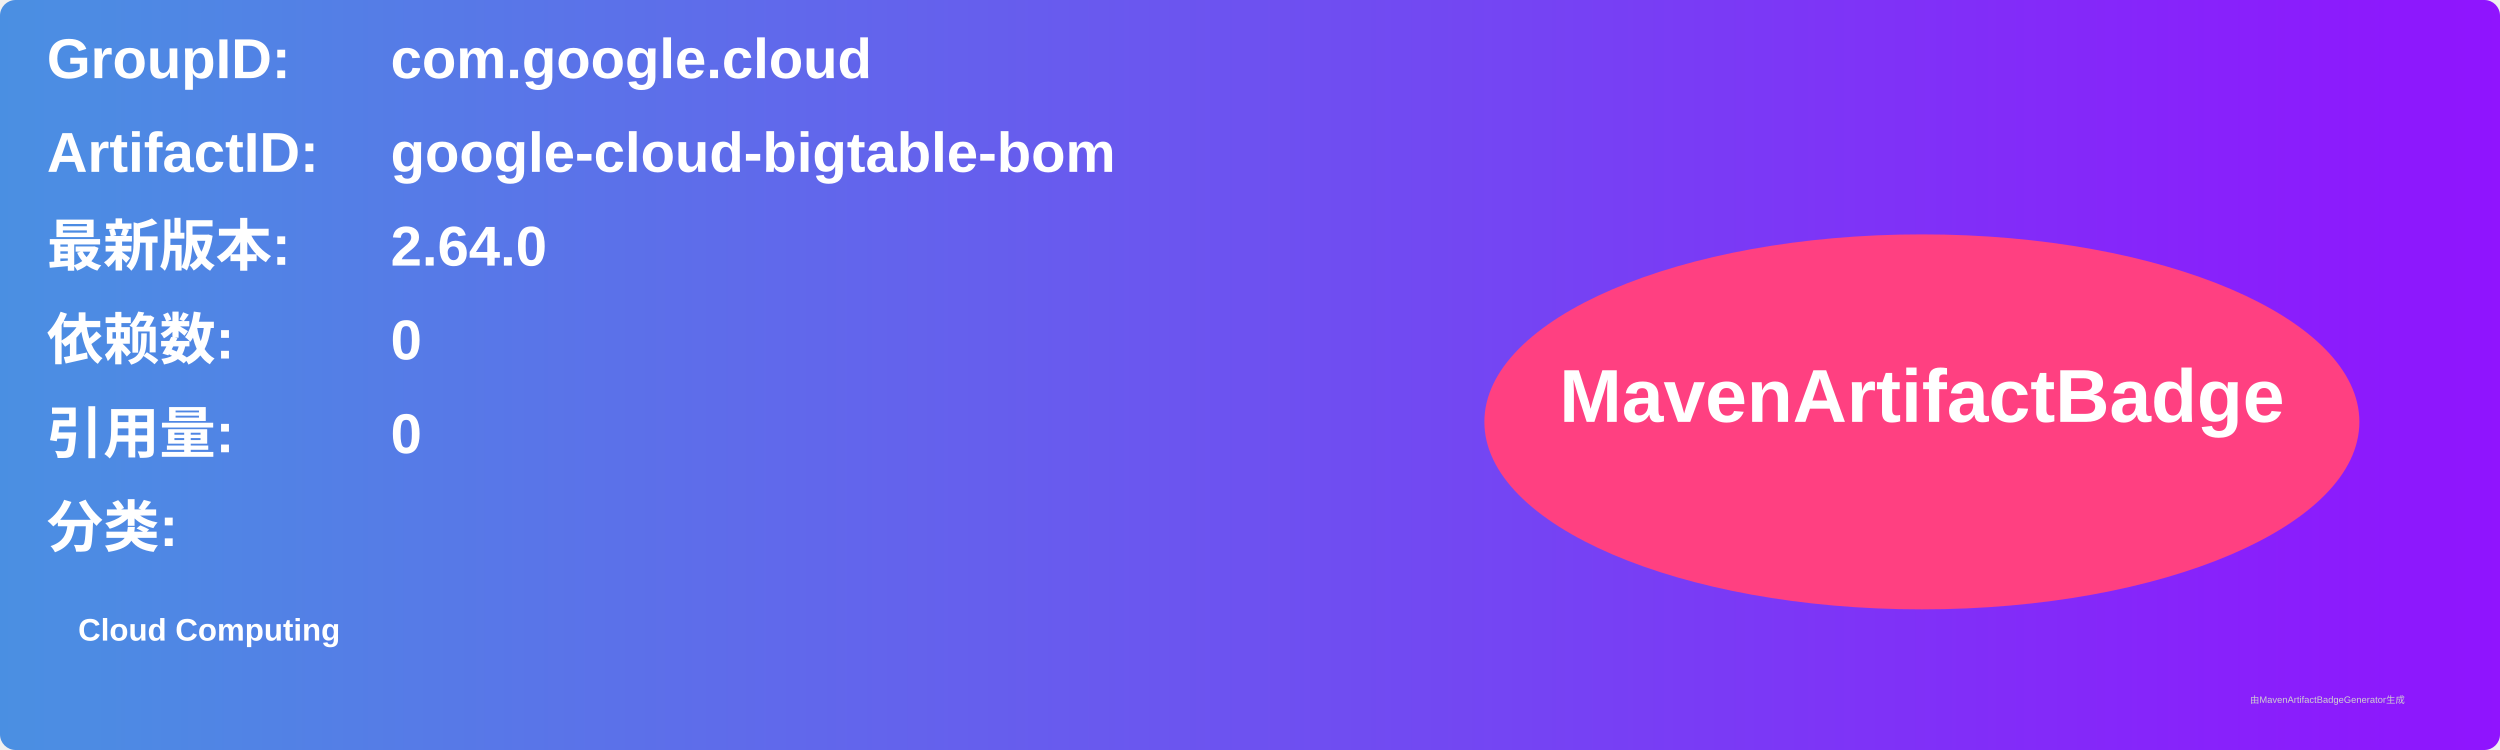
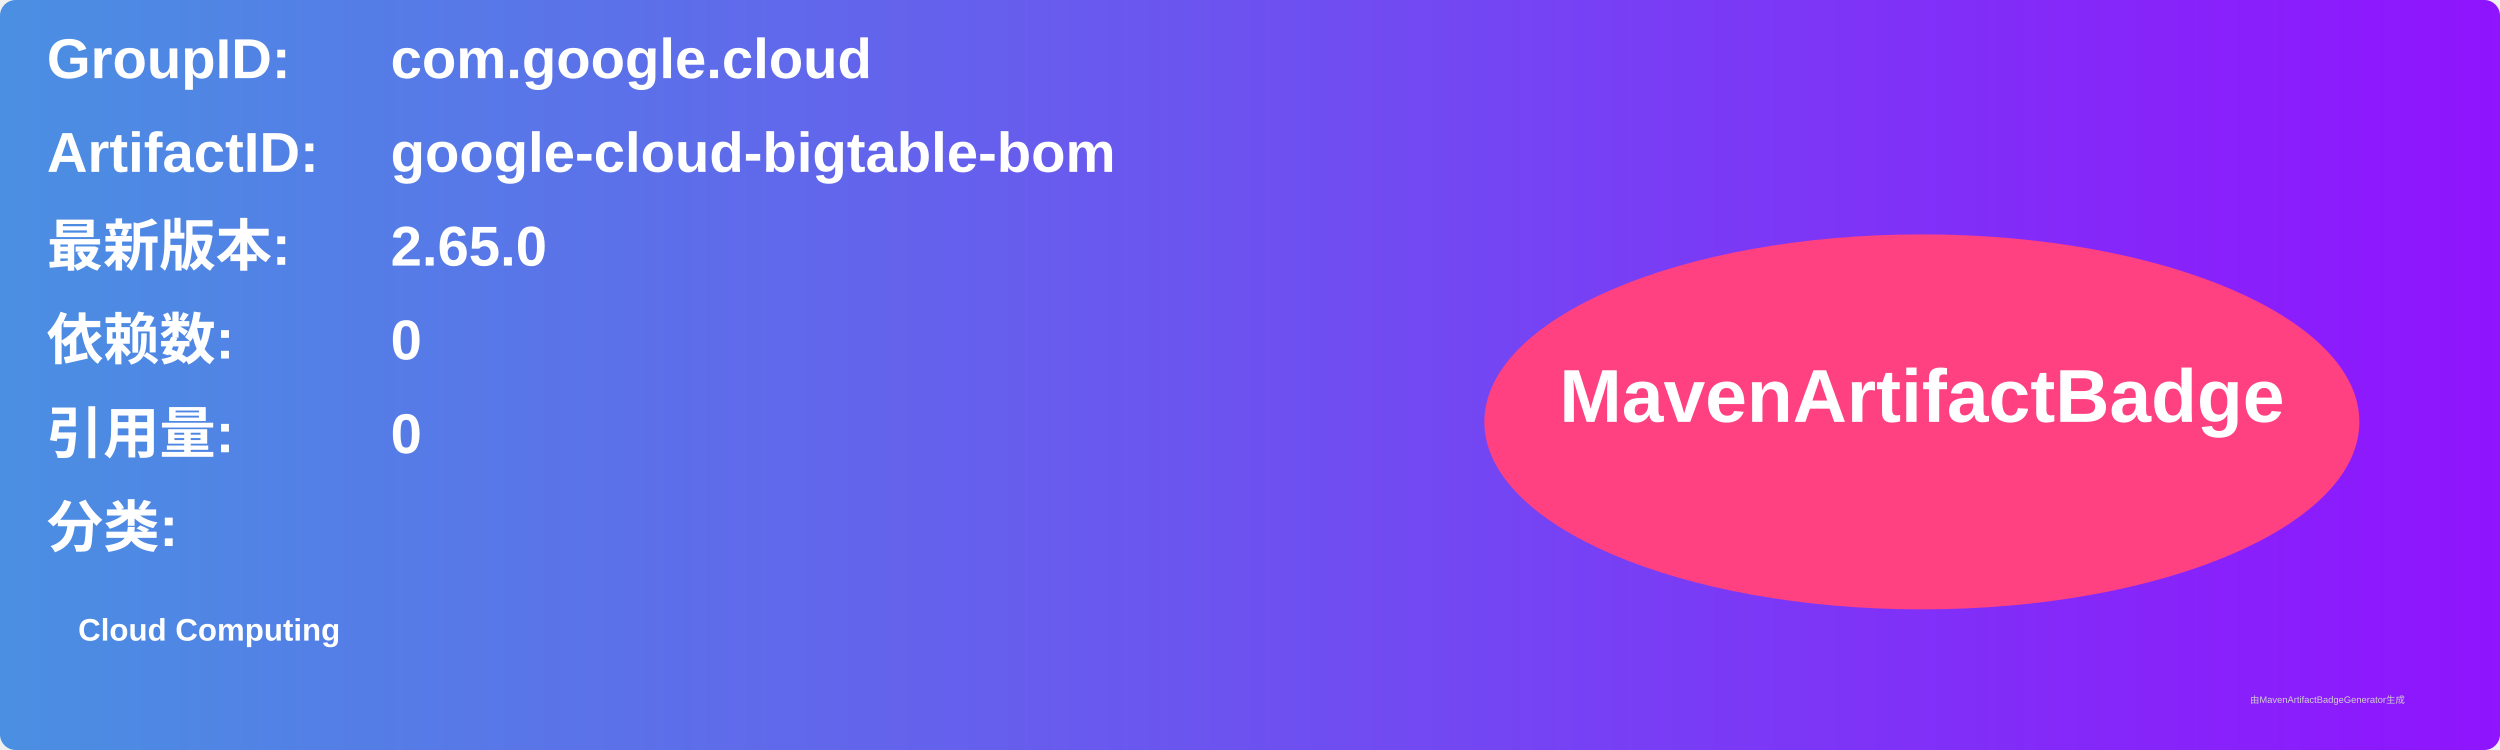
<svg xmlns="http://www.w3.org/2000/svg" width="800" height="240" viewBox="0 0 800 240">
  <linearGradient id="grad" x1="0%" y1="0%" x2="100%" y2="0%">
    <stop offset="0%" stop-color="#4a90e2" />
    <stop offset="100%" stop-color="#9013fe" />
  </linearGradient>
  <rect width="100%" height="100%" rx="5" ry="5" fill="url(#grad)" />
  <g transform="translate(15, 15)">
    <text x="0" y="10" font-family="Arial" font-size="18" fill="white" font-weight="bold" width="260">GroupID:</text>
    <text x="110" y="10" font-family="Arial" font-size="18" fill="white" font-weight="bold" width="460">com.google.cloud</text>
    <text x="0" y="40" font-family="Arial" font-size="18" fill="white" font-weight="bold" width="260">ArtifactID:</text>
    <text x="110" y="40" font-family="Arial" font-size="18" fill="white" font-weight="bold" width="460">google-cloud-bigtable-bom</text>
    <text x="0" y="70" font-family="Arial" font-size="18" fill="white" font-weight="bold">最新版本:</text>
    <text x="110" y="70" font-family="Arial" font-size="18" fill="white" font-weight="bold">
-       <tspan font-weight="bold">2.64.0</tspan>
+       <tspan font-weight="bold">2.65.0</tspan>
    </text>
    <text x="0" y="100" font-family="Arial" font-size="18" fill="white" font-weight="bold">依赖数: </text>
    <text x="110" y="100" font-family="Arial" font-size="18" fill="white">
      <tspan font-weight="bold">0</tspan>
    </text>
    <text x="0" y="130" font-family="Arial" font-size="18" fill="white" font-weight="bold">引用量: </text>
    <text x="110" y="130" font-family="Arial" font-size="18" fill="white">
      <tspan font-weight="bold">0</tspan>
    </text>
    <text x="0" y="160" font-family="Arial" font-size="18" fill="white" font-weight="bold">分类:</text>
    <text x="10" y="190" font-family="Arial" font-size="10" fill="white">
      <tspan font-weight="bold">Cloud Computing</tspan>
    </text>
    <ellipse cx="600" cy="120" rx="140" ry="60" fill="#ff4081" />
    <text x="600" y="120" text-anchor="middle" font-family="Arial" font-size="24" fill="white" font-weight="bold">MavenArtifactBadge</text>
  </g>
  <text x="720" y="225" font-family="Arial" font-size="3" fill="#d0d0d0">由MavenArtifactBadgeGenerator生成</text>
</svg>
